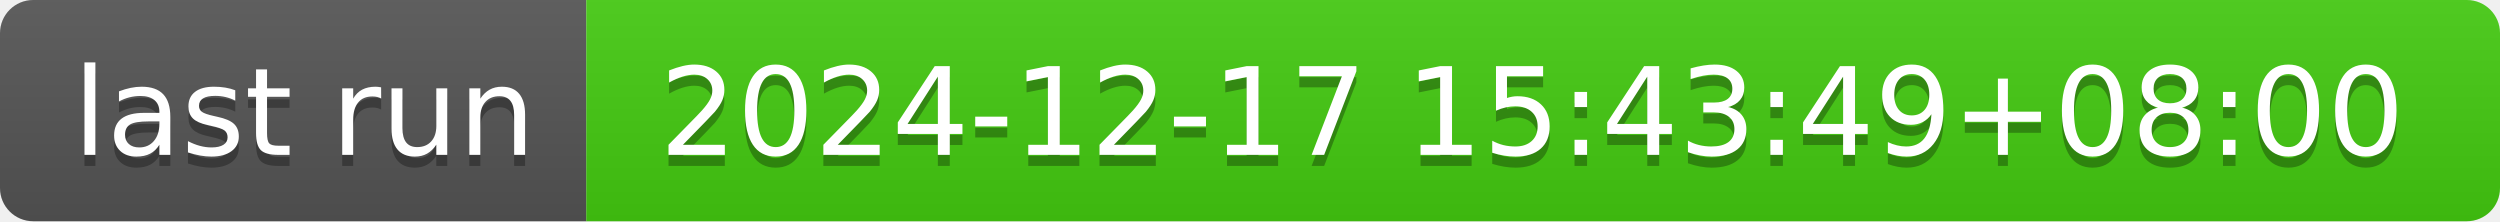
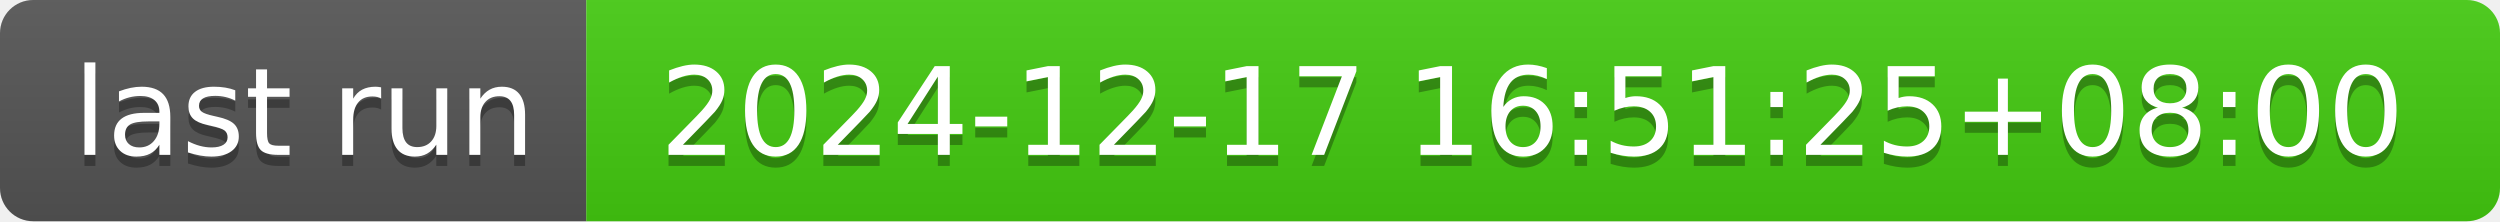
- <svg xmlns="http://www.w3.org/2000/svg" width="226" height="20" role="img" aria-label="last run: 2024-12-17 15:43:49+08:00">
+ <svg xmlns="http://www.w3.org/2000/svg" width="226" height="20" role="img" aria-label="last run: 2024-12-17 16:51:25+08:00">
  <linearGradient id="s" x2="0" y2="100%">
    <stop offset="0" stop-color="#bbb" stop-opacity=".1" />
    <stop offset="1" stop-opacity=".1" />
  </linearGradient>
  <clipPath id="r">
    <rect width="226" height="20" rx="3" fill="#fff" />
  </clipPath>
  <g clip-path="url(#r)">
    <rect width="53" height="20" fill="#555" />
    <rect x="53" width="173" height="20" fill="#4c1" />
    <rect width="226" height="20" fill="url(#s)" />
  </g>
  <g fill="#fff" text-anchor="middle" font-family="Verdana,Geneva,DejaVu Sans,sans-serif" text-rendering="geometricPrecision" font-size="110">
    <text aria-hidden="true" x="275" y="150" fill="#010101" fill-opacity=".3" transform="scale(.1)" textLength="430">last run</text>
    <text x="275" y="140" transform="scale(.1)" fill="#fff" textLength="430">last run</text>
-     <text aria-hidden="true" x="1385" y="150" fill="#010101" fill-opacity=".3" transform="scale(.1)" textLength="1630">2024-12-17 15:43:49+08:00</text>
-     <text x="1385" y="140" transform="scale(.1)" fill="#fff" textLength="1630">2024-12-17 15:43:49+08:00</text>
+     <text aria-hidden="true" x="1385" y="150" fill="#010101" fill-opacity=".3" transform="scale(.1)" textLength="1630">2024-12-17 16:51:25+08:00</text>
+     <text x="1385" y="140" transform="scale(.1)" fill="#fff" textLength="1630">2024-12-17 16:51:25+08:00</text>
  </g>
</svg>
